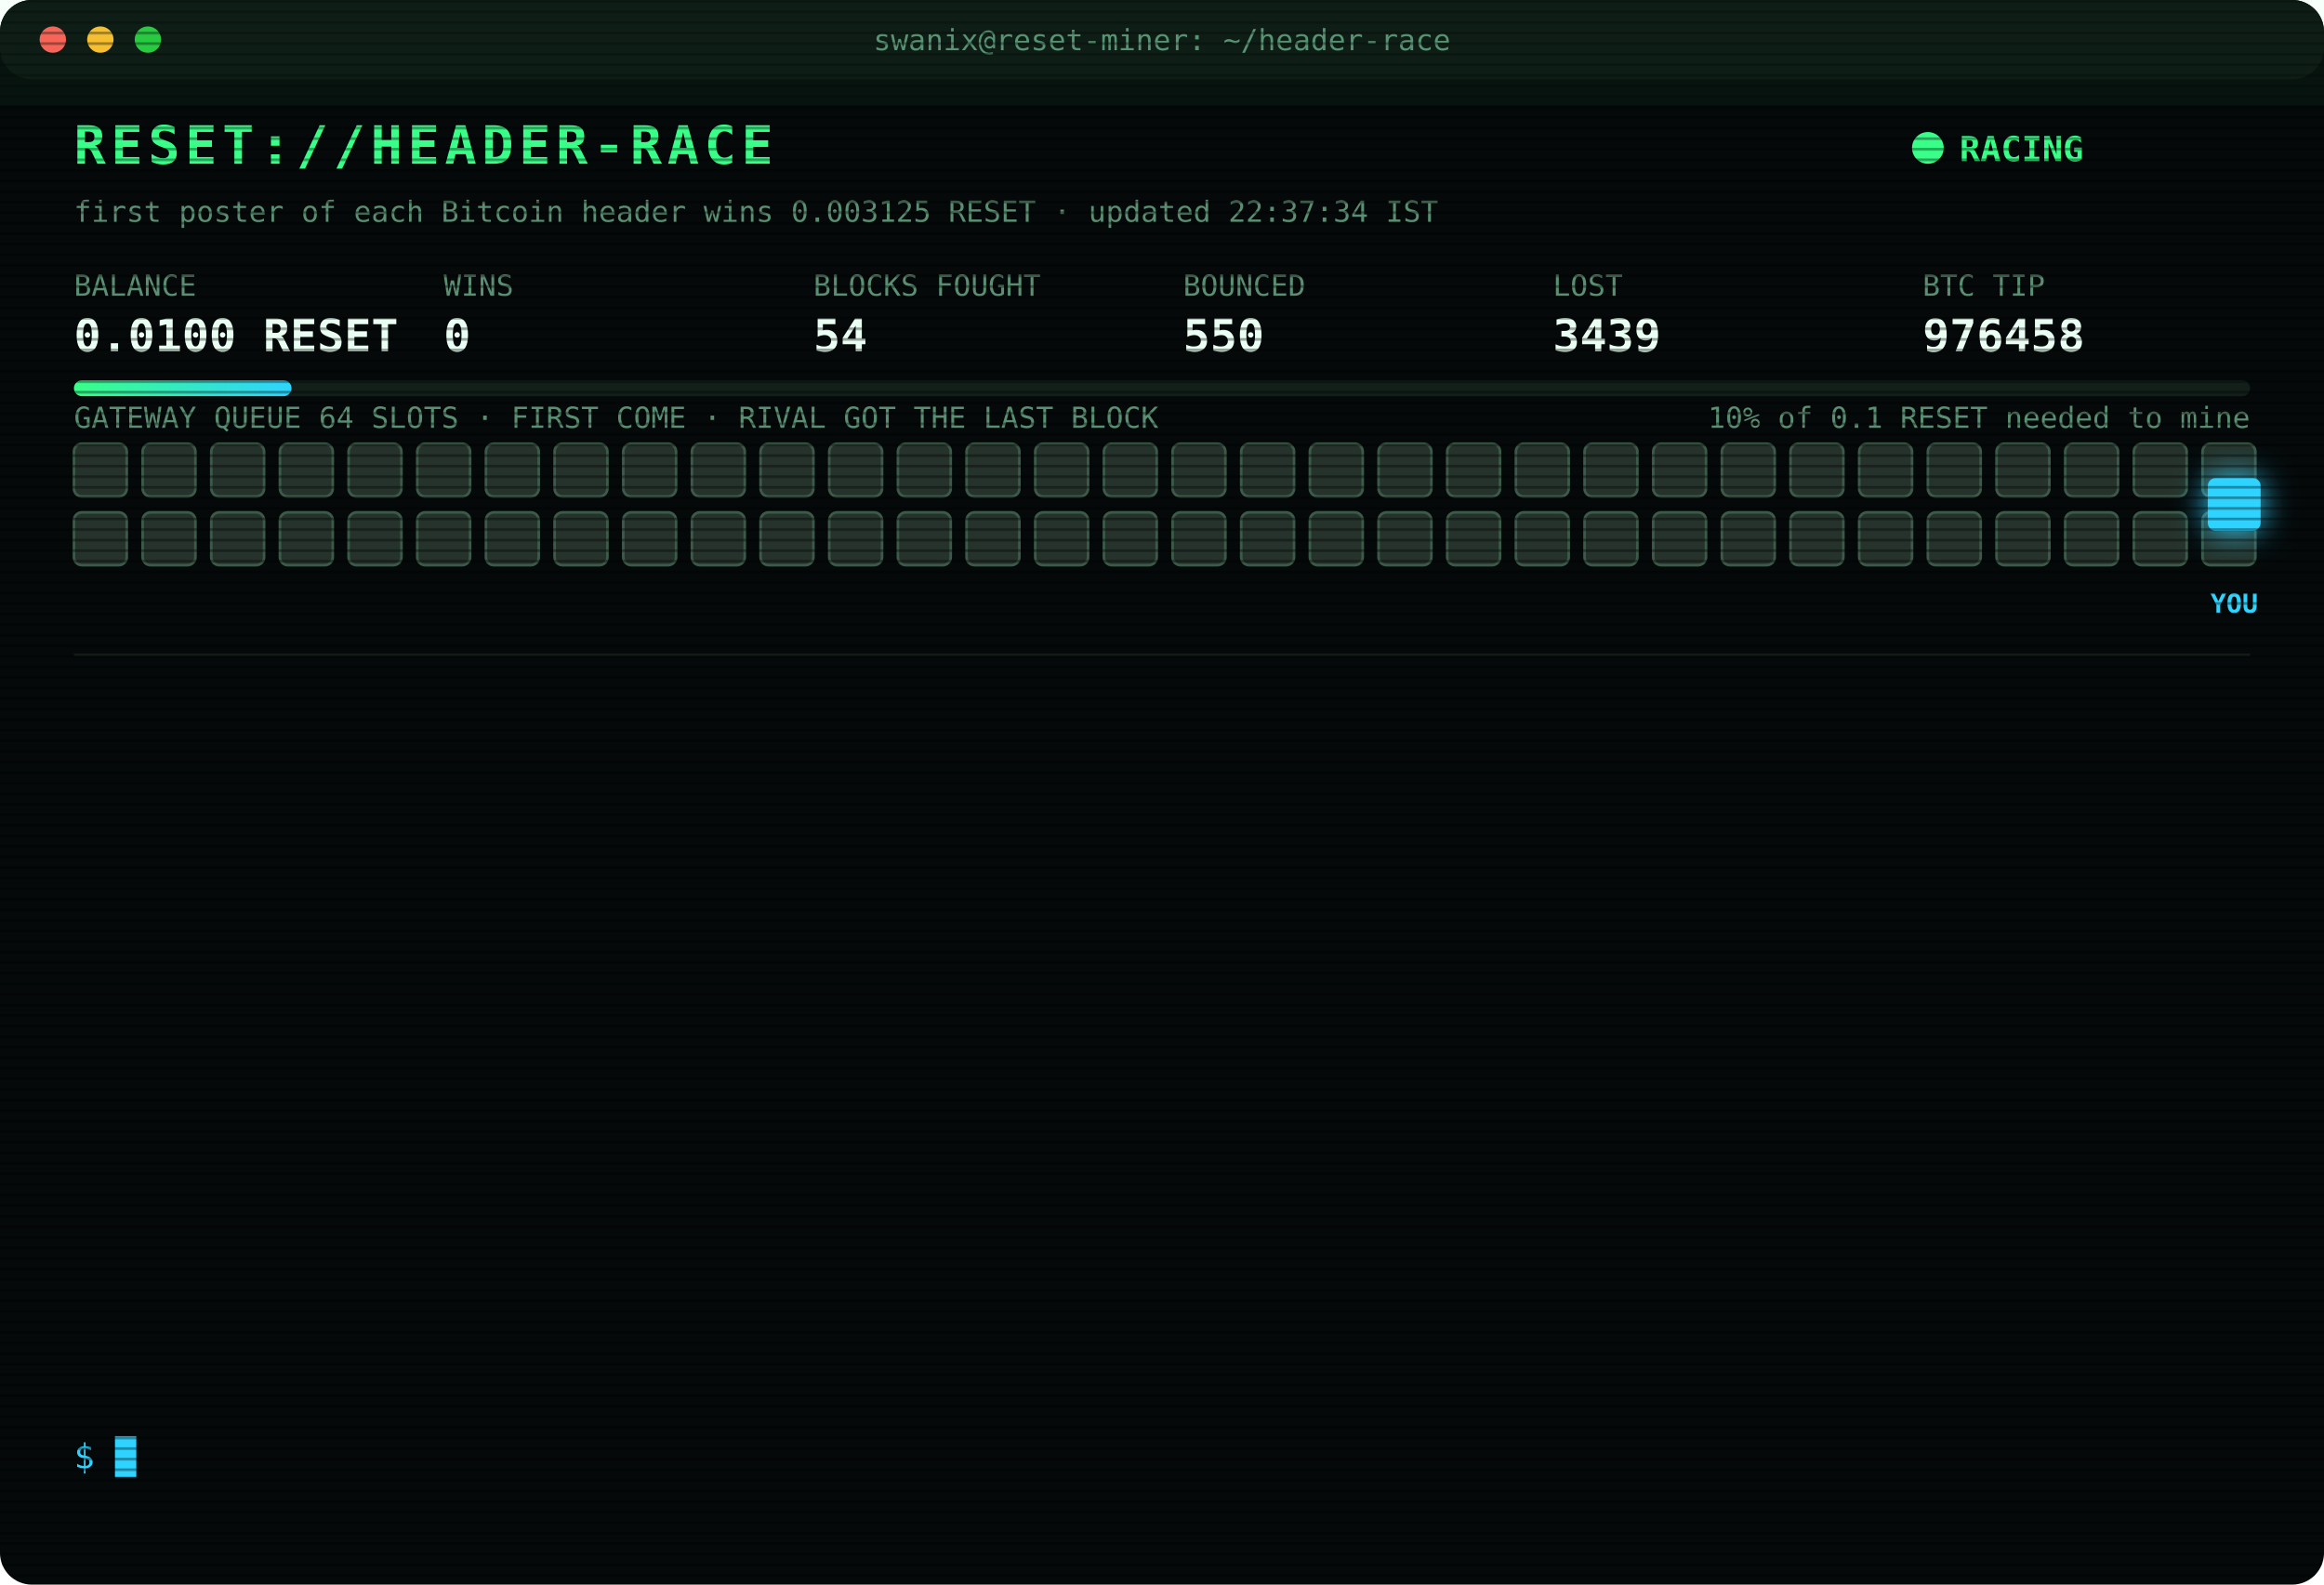
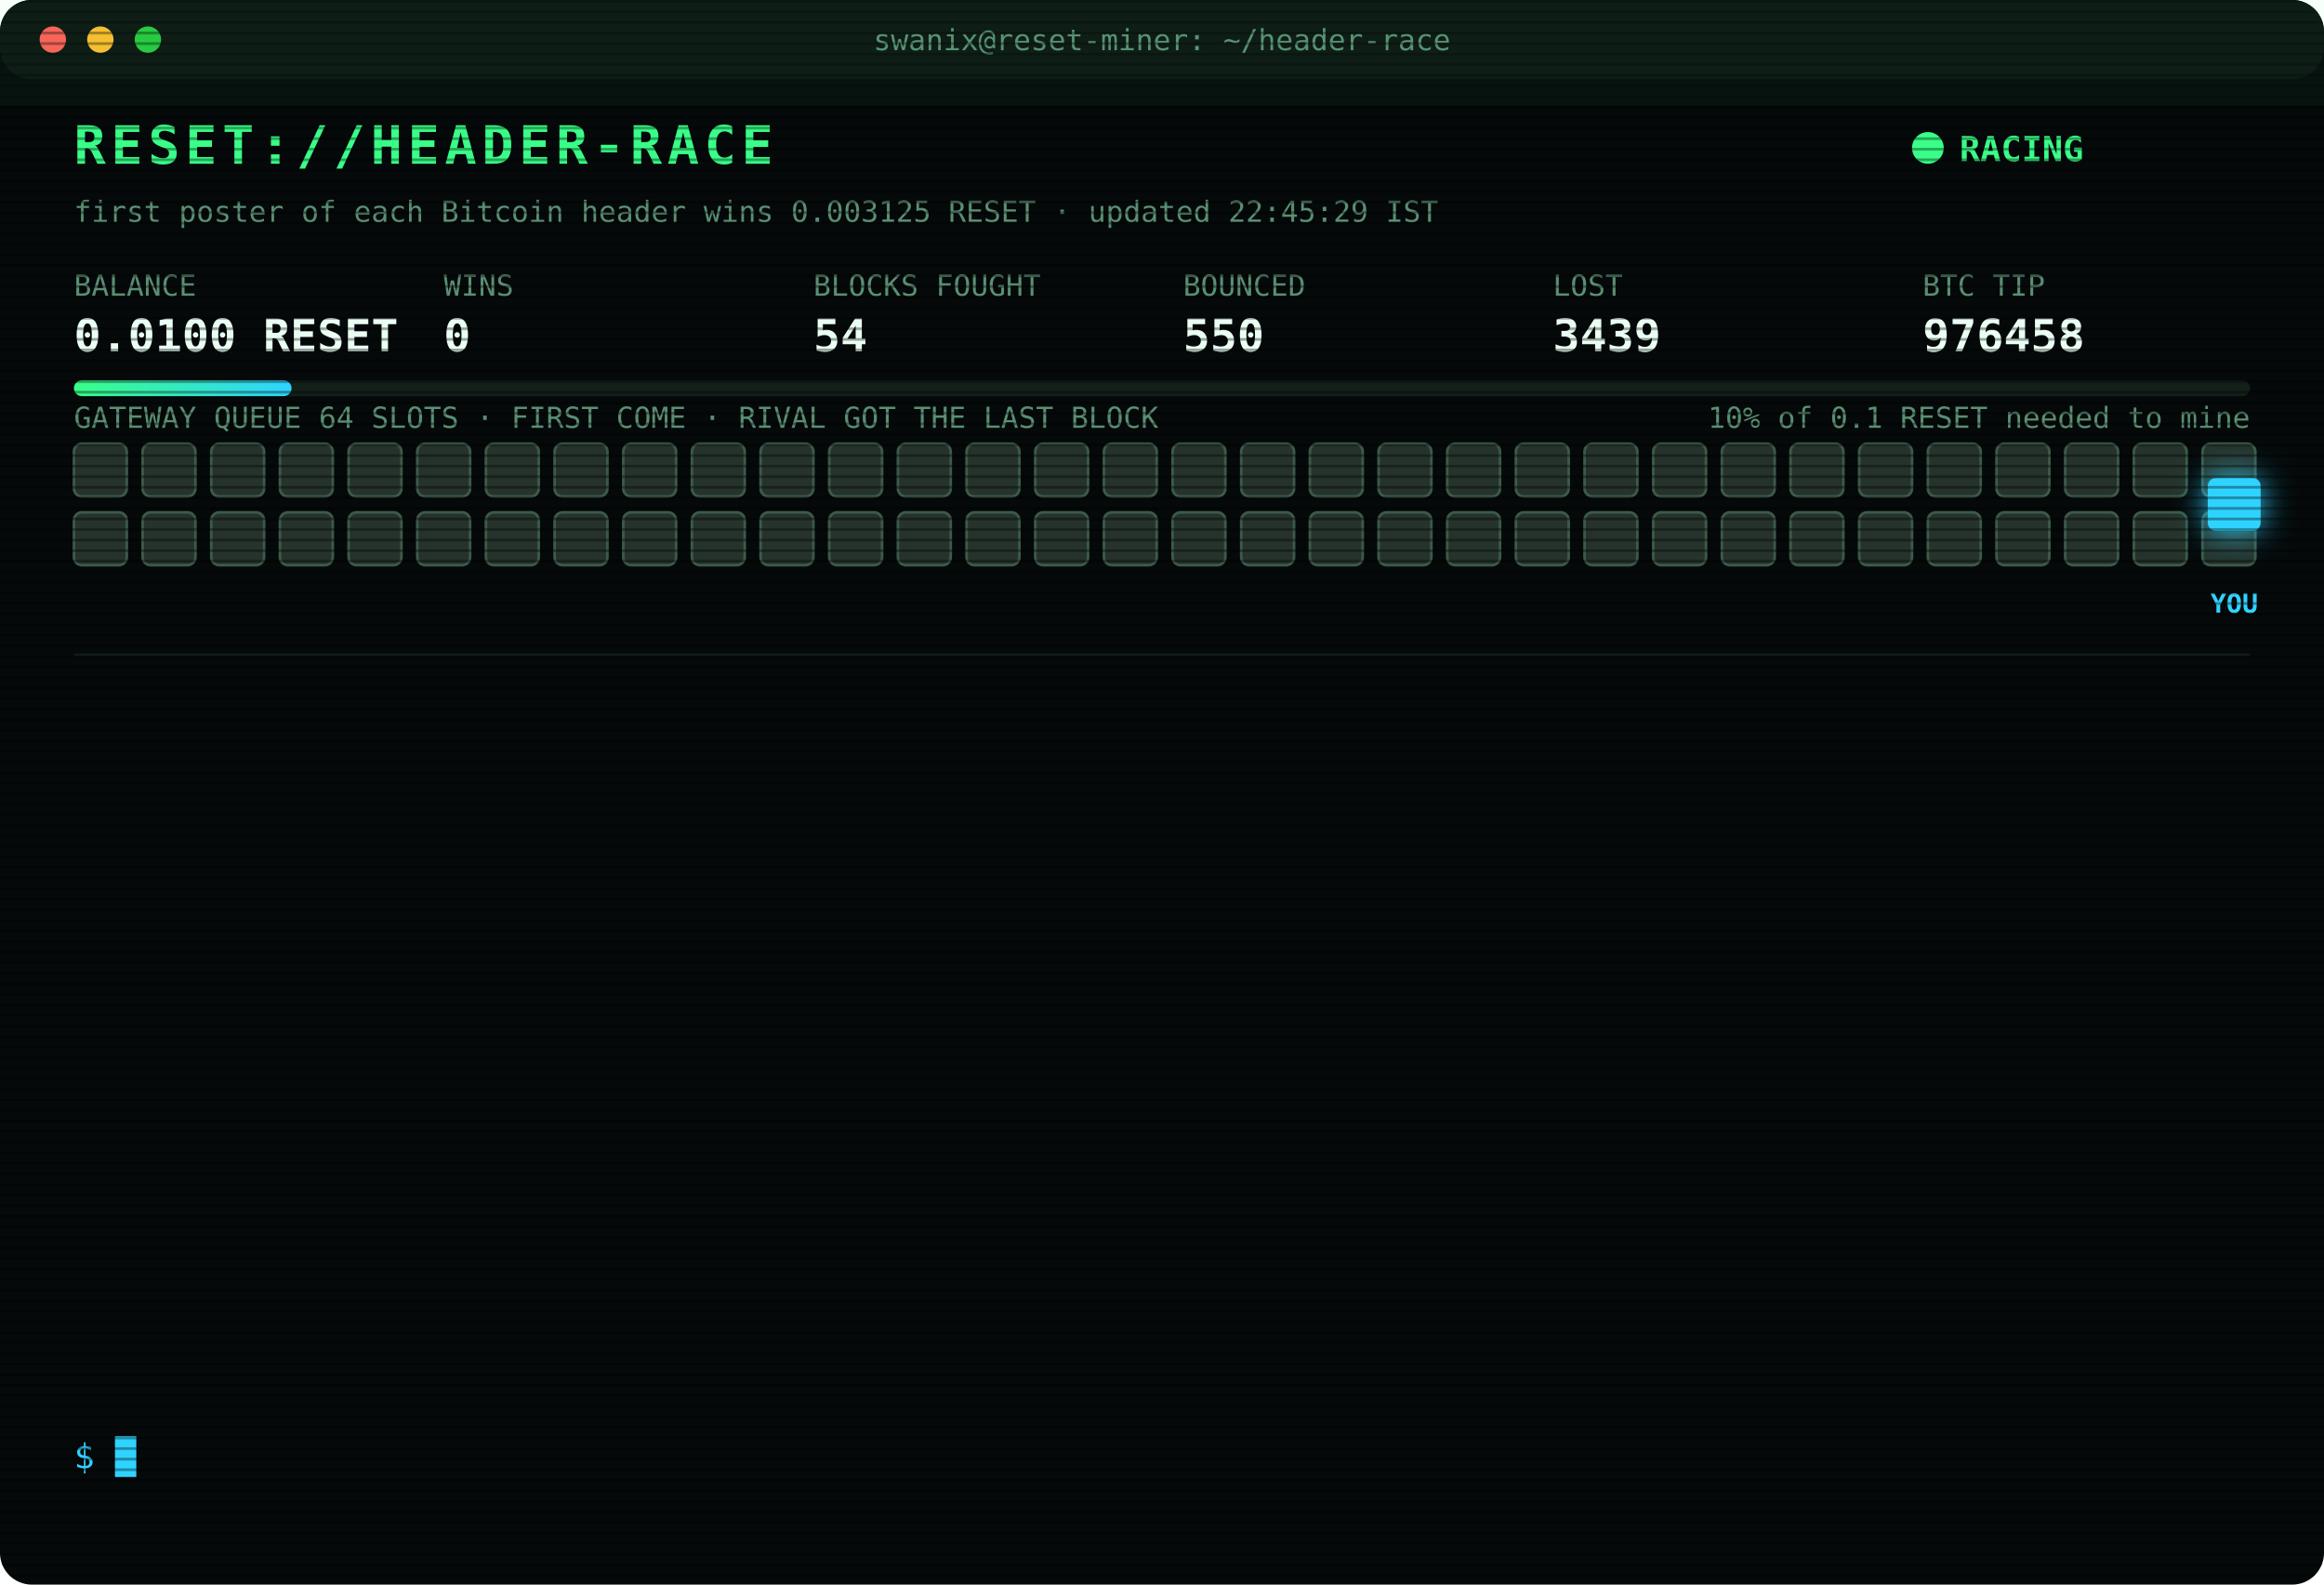
<svg xmlns="http://www.w3.org/2000/svg" width="880" height="600" viewBox="0 0 880 600" font-family="ui-monospace,SFMono-Regular,Menlo,Consolas,monospace">
  <style>
text{font-size:13px;fill:#7CFFB2}
.title{font-size:20px;font-weight:700;fill:#39FF88;letter-spacing:2px;animation:glitch 3s infinite steps(1)}
.sub{fill:#2fd3ff}.k{fill:#5a8f73;font-size:11px}.v{font-size:17px;font-weight:700;fill:#eafff3}
.ts{fill:#3f6b56}.boot{fill:#2fd3ff}.dim{fill:#5a8f73}.bad{fill:#ff4d6d}.warn{fill:#ffd23f}.mag{fill:#ff5cf0}.win{fill:#39FF88;font-weight:700}
.tag{font-size:10px;fill:#2fd3ff;font-weight:700}
.rival{fill:#26332c;stroke:#3c5a49;animation:jam 1.2s infinite alternate}
.idle{fill:#141c18;stroke:#22302a;animation:breathe 4s infinite}
.me{fill:#2fd3ff;filter:drop-shadow(0 0 6px #2fd3ff)}
.hover{animation:nudge 1.1s infinite ease-in-out}.bounce{animation:kick 1.4s infinite}
.ln{opacity:0;animation:in .4s forwards}
.cur{animation:blink 1s infinite steps(1)}
.scan{animation:scan 6s infinite linear}
.led{animation:blink 1.4s infinite}
@keyframes in{from{opacity:0;transform:translateX(-6px)}to{opacity:1;transform:none}}
@keyframes blink{50%{opacity:0}}
@keyframes jam{to{fill:#33463b}}
@keyframes breathe{50%{opacity:.4}}
@keyframes nudge{50%{transform:translateX(-10px)}}
@keyframes kick{0%,100%{transform:none}30%{transform:translateX(-14px)}55%{transform:translateX(10px) translateY(-6px)}}
@keyframes glitch{0%,92%{transform:none}93%{transform:translateX(2px);fill:#ff4d6d}95%{transform:translateX(-2px);fill:#2fd3ff}97%{transform:none}}
@keyframes scan{from{transform:translateY(-40px)}to{transform:translateY(600px)}}
</style>
  <defs>
    <pattern id="sl" width="4" height="4" patternUnits="userSpaceOnUse">
      <rect width="4" height="1" fill="#000" opacity=".35" />
    </pattern>
    <linearGradient id="bar">
      <stop offset="0" stop-color="#39FF88" />
      <stop offset="1" stop-color="#2fd3ff" />
    </linearGradient>
  </defs>
  <rect width="880" height="600" rx="12" fill="#05090a" />
  <rect width="880" height="30" rx="12" fill="#0d1512" />
  <circle cx="20" cy="15" r="5" fill="#ff5f57" />
  <circle cx="38" cy="15" r="5" fill="#febc2e" />
  <circle cx="56" cy="15" r="5" fill="#28c840" />
  <text x="440" y="19" text-anchor="middle" class="k">swanix@reset-miner: ~/header-race</text>
  <text x="28" y="62" class="title">RESET://HEADER-RACE</text>
  <circle class="led" cx="730" cy="56" r="6" fill="#39FF88" />
  <text x="742" y="61" class="win">RACING</text>
-   <text x="28" y="84" class="k">first poster of each Bitcoin header wins 0.003125 RESET · updated 22:37:34 IST</text>
+   <text x="28" y="84" class="k">first poster of each Bitcoin header wins 0.003125 RESET · updated 22:45:29 IST</text>
  <text x="28" y="112" class="k">BALANCE</text>
  <text x="28" y="133" class="v">0.0100 RESET</text>
  <text x="168" y="112" class="k">WINS</text>
  <text x="168" y="133" class="v">0</text>
  <text x="308" y="112" class="k">BLOCKS FOUGHT</text>
  <text x="308" y="133" class="v">54</text>
  <text x="448" y="112" class="k">BOUNCED</text>
  <text x="448" y="133" class="v">550</text>
  <text x="588" y="112" class="k">LOST</text>
  <text x="588" y="133" class="v">3439</text>
  <text x="728" y="112" class="k">BTC TIP</text>
  <text x="728" y="133" class="v">976458</text>
  <rect x="28" y="144" width="824" height="6" rx="3" fill="#13201a" />
  <rect x="28" y="144" width="82.4" height="6" rx="3" fill="url(#bar)" />
  <text x="852" y="162" text-anchor="end" class="k">10% of 0.1 RESET needed to mine</text>
  <text x="28" y="162" class="k">GATEWAY QUEUE 64 SLOTS · FIRST COME · RIVAL GOT THE LAST BLOCK</text>
  <rect class="rival" x="28" y="168" width="20" height="20" rx="3" style="animation-delay:0.00s" />
  <rect class="rival" x="54" y="168" width="20" height="20" rx="3" style="animation-delay:0.05s" />
  <rect class="rival" x="80" y="168" width="20" height="20" rx="3" style="animation-delay:0.10s" />
  <rect class="rival" x="106" y="168" width="20" height="20" rx="3" style="animation-delay:0.15s" />
  <rect class="rival" x="132" y="168" width="20" height="20" rx="3" style="animation-delay:0.20s" />
  <rect class="rival" x="158" y="168" width="20" height="20" rx="3" style="animation-delay:0.25s" />
  <rect class="rival" x="184" y="168" width="20" height="20" rx="3" style="animation-delay:0.30s" />
  <rect class="rival" x="210" y="168" width="20" height="20" rx="3" style="animation-delay:0.35s" />
  <rect class="rival" x="236" y="168" width="20" height="20" rx="3" style="animation-delay:0.40s" />
  <rect class="rival" x="262" y="168" width="20" height="20" rx="3" style="animation-delay:0.45s" />
  <rect class="rival" x="288" y="168" width="20" height="20" rx="3" style="animation-delay:0.50s" />
  <rect class="rival" x="314" y="168" width="20" height="20" rx="3" style="animation-delay:0.55s" />
  <rect class="rival" x="340" y="168" width="20" height="20" rx="3" style="animation-delay:0.60s" />
  <rect class="rival" x="366" y="168" width="20" height="20" rx="3" style="animation-delay:0.65s" />
  <rect class="rival" x="392" y="168" width="20" height="20" rx="3" style="animation-delay:0.70s" />
  <rect class="rival" x="418" y="168" width="20" height="20" rx="3" style="animation-delay:0.75s" />
  <rect class="rival" x="444" y="168" width="20" height="20" rx="3" style="animation-delay:0.80s" />
  <rect class="rival" x="470" y="168" width="20" height="20" rx="3" style="animation-delay:0.85s" />
  <rect class="rival" x="496" y="168" width="20" height="20" rx="3" style="animation-delay:0.90s" />
  <rect class="rival" x="522" y="168" width="20" height="20" rx="3" style="animation-delay:0.95s" />
  <rect class="rival" x="548" y="168" width="20" height="20" rx="3" style="animation-delay:1.00s" />
  <rect class="rival" x="574" y="168" width="20" height="20" rx="3" style="animation-delay:1.05s" />
  <rect class="rival" x="600" y="168" width="20" height="20" rx="3" style="animation-delay:1.10s" />
  <rect class="rival" x="626" y="168" width="20" height="20" rx="3" style="animation-delay:1.15s" />
  <rect class="rival" x="652" y="168" width="20" height="20" rx="3" style="animation-delay:1.20s" />
  <rect class="rival" x="678" y="168" width="20" height="20" rx="3" style="animation-delay:1.25s" />
  <rect class="rival" x="704" y="168" width="20" height="20" rx="3" style="animation-delay:1.30s" />
  <rect class="rival" x="730" y="168" width="20" height="20" rx="3" style="animation-delay:1.35s" />
  <rect class="rival" x="756" y="168" width="20" height="20" rx="3" style="animation-delay:1.40s" />
  <rect class="rival" x="782" y="168" width="20" height="20" rx="3" style="animation-delay:1.45s" />
  <rect class="rival" x="808" y="168" width="20" height="20" rx="3" style="animation-delay:1.50s" />
  <rect class="rival" x="834" y="168" width="20" height="20" rx="3" style="animation-delay:1.55s" />
  <rect class="rival" x="28" y="194" width="20" height="20" rx="3" style="animation-delay:1.60s" />
  <rect class="rival" x="54" y="194" width="20" height="20" rx="3" style="animation-delay:1.65s" />
  <rect class="rival" x="80" y="194" width="20" height="20" rx="3" style="animation-delay:1.70s" />
  <rect class="rival" x="106" y="194" width="20" height="20" rx="3" style="animation-delay:1.75s" />
  <rect class="rival" x="132" y="194" width="20" height="20" rx="3" style="animation-delay:1.80s" />
  <rect class="rival" x="158" y="194" width="20" height="20" rx="3" style="animation-delay:1.85s" />
  <rect class="rival" x="184" y="194" width="20" height="20" rx="3" style="animation-delay:1.90s" />
  <rect class="rival" x="210" y="194" width="20" height="20" rx="3" style="animation-delay:1.95s" />
  <rect class="rival" x="236" y="194" width="20" height="20" rx="3" style="animation-delay:2.00s" />
  <rect class="rival" x="262" y="194" width="20" height="20" rx="3" style="animation-delay:2.05s" />
  <rect class="rival" x="288" y="194" width="20" height="20" rx="3" style="animation-delay:2.10s" />
  <rect class="rival" x="314" y="194" width="20" height="20" rx="3" style="animation-delay:2.15s" />
  <rect class="rival" x="340" y="194" width="20" height="20" rx="3" style="animation-delay:2.20s" />
  <rect class="rival" x="366" y="194" width="20" height="20" rx="3" style="animation-delay:2.25s" />
  <rect class="rival" x="392" y="194" width="20" height="20" rx="3" style="animation-delay:2.30s" />
  <rect class="rival" x="418" y="194" width="20" height="20" rx="3" style="animation-delay:2.35s" />
  <rect class="rival" x="444" y="194" width="20" height="20" rx="3" style="animation-delay:2.40s" />
  <rect class="rival" x="470" y="194" width="20" height="20" rx="3" style="animation-delay:2.45s" />
  <rect class="rival" x="496" y="194" width="20" height="20" rx="3" style="animation-delay:2.50s" />
  <rect class="rival" x="522" y="194" width="20" height="20" rx="3" style="animation-delay:2.55s" />
  <rect class="rival" x="548" y="194" width="20" height="20" rx="3" style="animation-delay:2.60s" />
  <rect class="rival" x="574" y="194" width="20" height="20" rx="3" style="animation-delay:2.65s" />
  <rect class="rival" x="600" y="194" width="20" height="20" rx="3" style="animation-delay:2.70s" />
  <rect class="rival" x="626" y="194" width="20" height="20" rx="3" style="animation-delay:2.75s" />
  <rect class="rival" x="652" y="194" width="20" height="20" rx="3" style="animation-delay:2.80s" />
  <rect class="rival" x="678" y="194" width="20" height="20" rx="3" style="animation-delay:2.85s" />
  <rect class="rival" x="704" y="194" width="20" height="20" rx="3" style="animation-delay:2.90s" />
  <rect class="rival" x="730" y="194" width="20" height="20" rx="3" style="animation-delay:2.95s" />
  <rect class="rival" x="756" y="194" width="20" height="20" rx="3" style="animation-delay:3.00s" />
  <rect class="rival" x="782" y="194" width="20" height="20" rx="3" style="animation-delay:3.05s" />
  <rect class="rival" x="808" y="194" width="20" height="20" rx="3" style="animation-delay:3.10s" />
  <rect class="rival" x="834" y="194" width="20" height="20" rx="3" style="animation-delay:3.15s" />
  <g class="hover">
    <rect class="me" x="836" y="181" width="20" height="20" rx="3" />
    <text class="tag" x="846" y="232" text-anchor="middle">YOU</text>
  </g>
  <line x1="28" x2="852" y1="248" y2="248" stroke="#13201a" />
  <g class="ln" style="animation-delay:0.40s">
    <text x="28" y="270" class="ts">19:39:05</text>
    <text x="104" y="270" class="bad">[LOST] #976446 taken by a rival miner</text>
  </g>
  <g class="ln" style="animation-delay:0.65s">
    <text x="28" y="292" class="ts">19:51:43</text>
    <text x="104" y="292" class="bad">[LOST] #976447 taken by a rival miner</text>
  </g>
  <g class="ln" style="animation-delay:0.90s">
    <text x="28" y="314" class="ts">20:01:02</text>
    <text x="104" y="314" class="bad">[LOST] #976448 taken by a rival miner</text>
  </g>
  <g class="ln" style="animation-delay:1.15s">
    <text x="28" y="336" class="ts">20:02:17</text>
    <text x="104" y="336" class="bad">[LOST] #976449 taken by a rival miner</text>
  </g>
  <g class="ln" style="animation-delay:1.40s">
    <text x="28" y="358" class="ts">20:35:58</text>
    <text x="104" y="358" class="bad">[LOST] #976450 taken by a rival miner</text>
  </g>
  <g class="ln" style="animation-delay:1.65s">
    <text x="28" y="380" class="ts">20:39:32</text>
    <text x="104" y="380" class="bad">[LOST] #976451 taken by a rival miner</text>
  </g>
  <g class="ln" style="animation-delay:1.90s">
    <text x="28" y="402" class="ts">20:43:41</text>
    <text x="104" y="402" class="bad">[LOST] #976452 taken by a rival miner</text>
  </g>
  <g class="ln" style="animation-delay:2.15s">
    <text x="28" y="424" class="ts">20:59:59</text>
    <text x="104" y="424" class="bad">[LOST] #976453 taken by a rival miner</text>
  </g>
  <g class="ln" style="animation-delay:2.40s">
    <text x="28" y="446" class="ts">21:05:45</text>
    <text x="104" y="446" class="bad">[LOST] #976454 taken by a rival miner</text>
  </g>
  <g class="ln" style="animation-delay:2.65s">
    <text x="28" y="468" class="ts">22:19:18</text>
    <text x="104" y="468" class="bad">[LOST] #976456 taken by a rival miner</text>
  </g>
  <g class="ln" style="animation-delay:2.90s">
    <text x="28" y="490" class="ts">22:23:35</text>
    <text x="104" y="490" class="bad">[LOST] #976457 taken by a rival miner</text>
  </g>
  <g class="ln" style="animation-delay:3.15s">
    <text x="28" y="512" class="ts">22:30:49</text>
    <text x="104" y="512" class="bad">[GATEWAY DOWN] no response · 5001ms</text>
  </g>
  <g class="ln" style="animation-delay:3.40s">
    <text x="28" y="534" class="ts">22:37:34</text>
    <text x="104" y="534" class="bad">[LOST] #976458 taken by a rival miner</text>
  </g>
  <text x="28" y="556" class="sub">$ <tspan class="cur">█</tspan>
  </text>
  <rect width="880" height="600" rx="12" fill="url(#sl)" pointer-events="none" />
  <rect class="scan" width="880" height="40" fill="#39FF88" opacity=".04" />
</svg>
